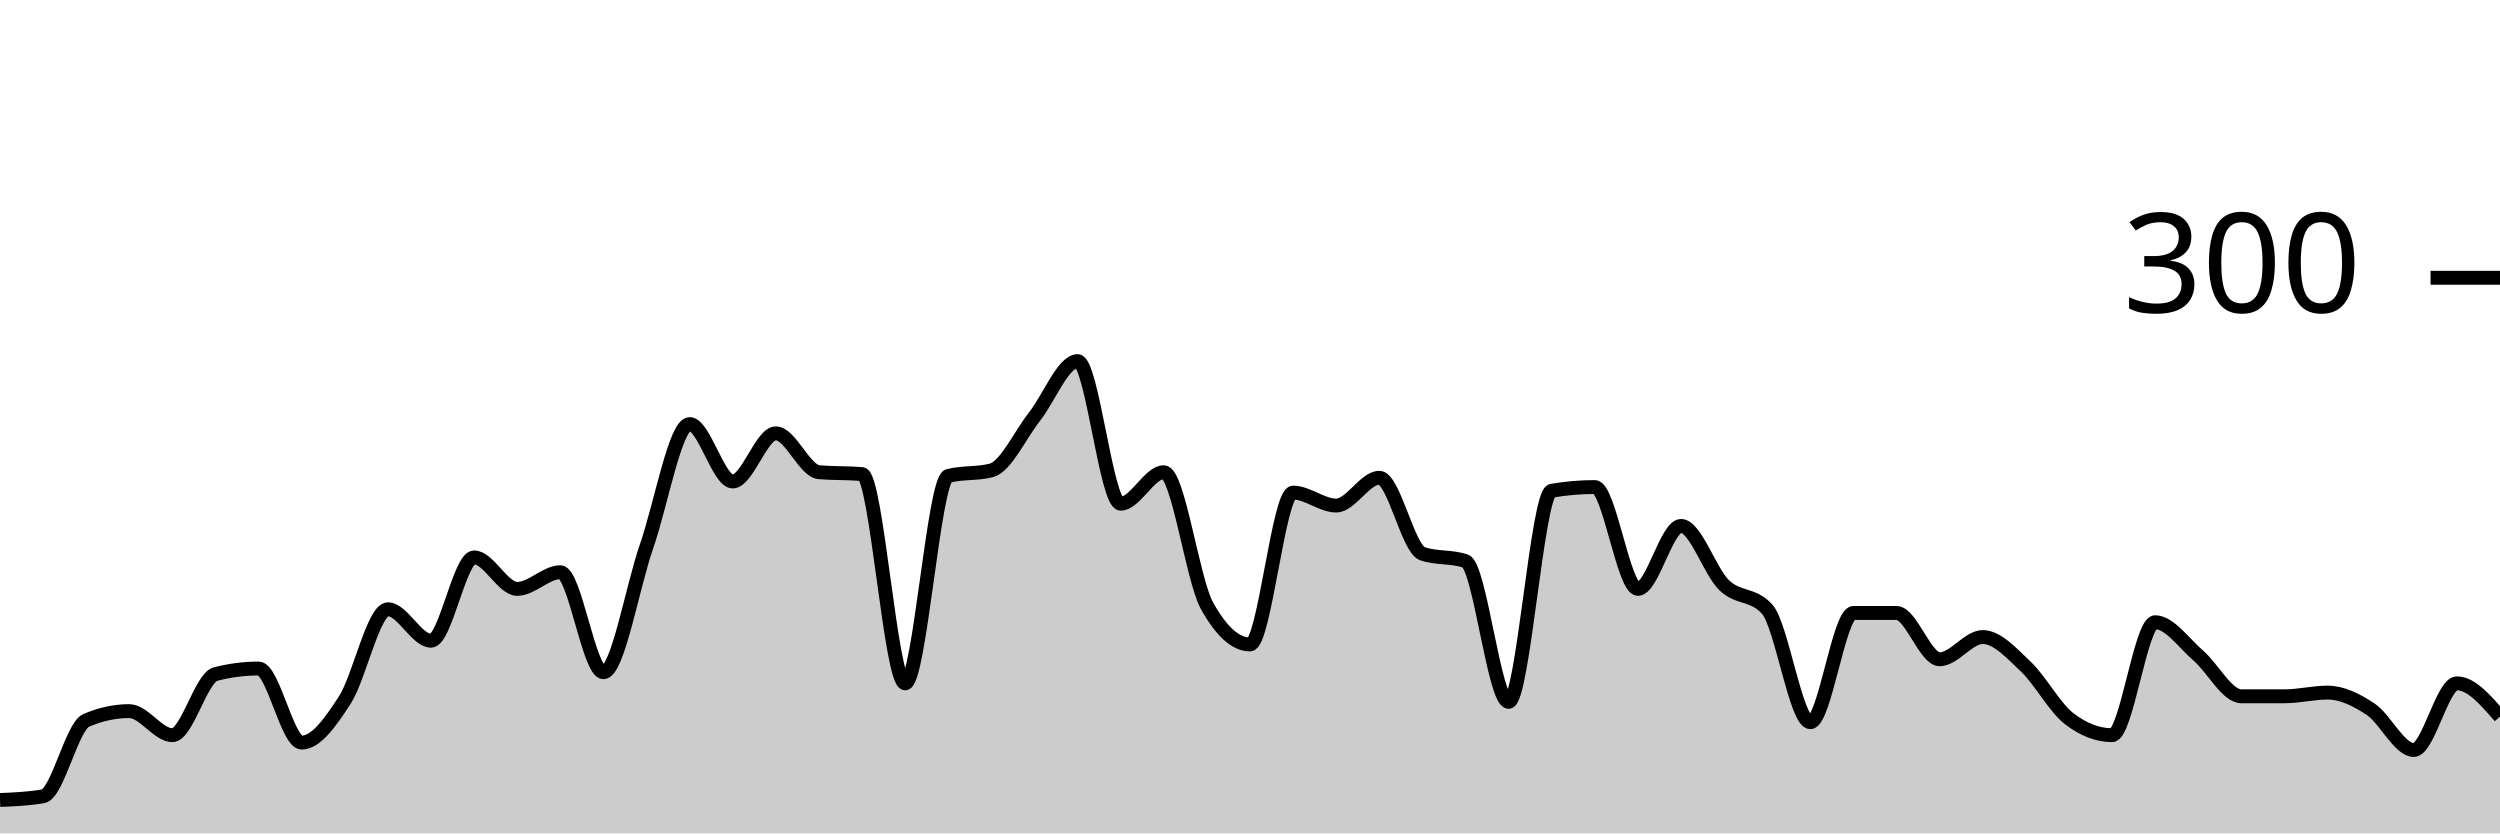
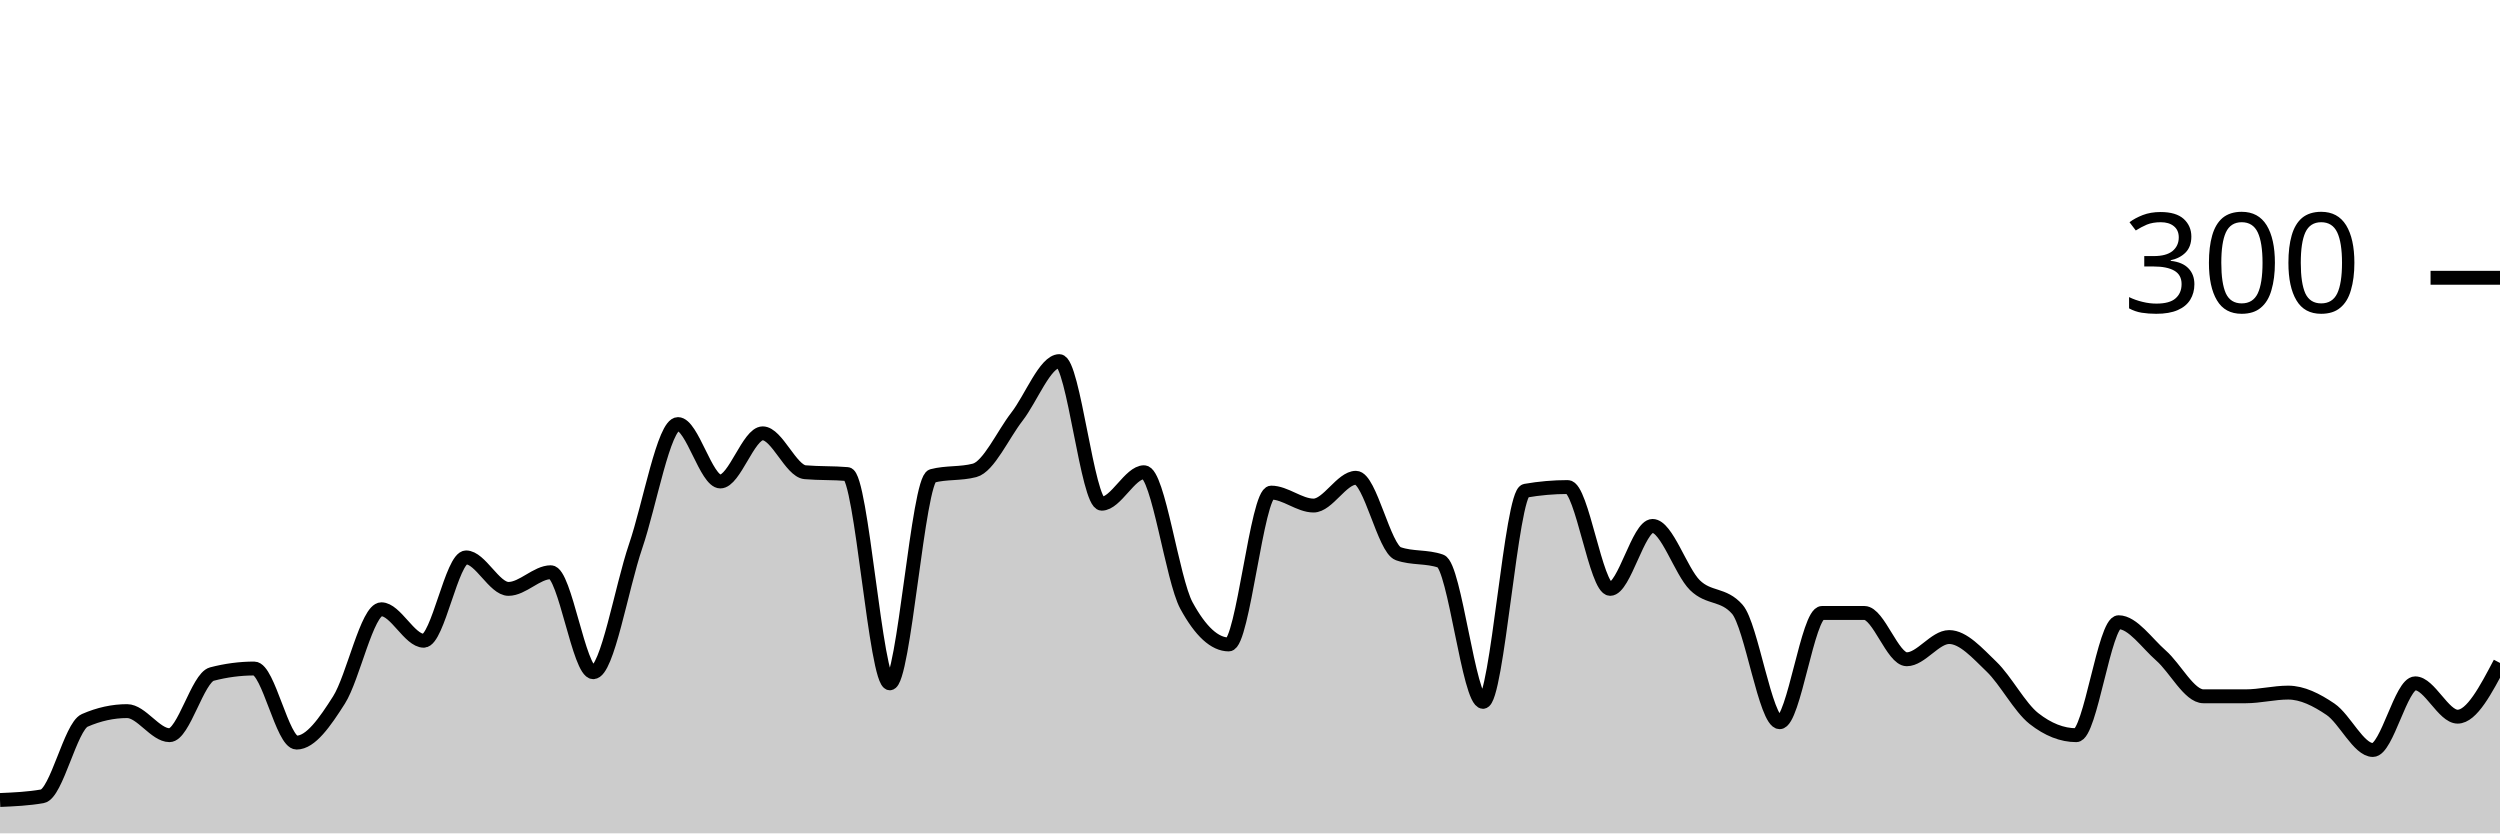
<svg xmlns="http://www.w3.org/2000/svg" viewBox="0 0 180 60">
  <g transform="translate(0,20)">
-     <path class="area" fill="rgba(0, 0, 0, 0.2)" d="M0,37.6C1.034,37.556,2.069,37.511,3.103,37.333C4.138,37.156,5.172,32.311,6.207,31.867C7.241,31.422,8.276,31.2,9.31,31.2C10.345,31.2,11.379,32.933,12.414,32.933C13.448,32.933,14.483,28.8,15.517,28.533C16.552,28.267,17.586,28.133,18.621,28.133C19.655,28.133,20.69,33.467,21.724,33.467C22.759,33.467,23.793,32,24.828,30.4C25.862,28.8,26.897,23.867,27.931,23.867C28.966,23.867,30,26.133,31.034,26.133C32.069,26.133,33.103,20.133,34.138,20.133C35.172,20.133,36.207,22.4,37.241,22.4C38.276,22.4,39.31,21.2,40.345,21.2C41.379,21.2,42.414,28.4,43.448,28.4C44.483,28.4,45.517,22.311,46.552,19.333C47.586,16.356,48.621,10.533,49.655,10.533C50.69,10.533,51.724,14.667,52.759,14.667C53.793,14.667,54.828,11.2,55.862,11.2C56.897,11.2,57.931,13.911,58.966,14C60,14.089,61.034,14.044,62.069,14.133C63.103,14.222,64.138,29.2,65.172,29.2C66.207,29.2,67.241,14.533,68.276,14.267C69.31,14,70.345,14.133,71.379,13.867C72.414,13.6,73.448,11.311,74.483,10C75.517,8.689,76.552,6,77.586,6C78.621,6,79.655,16.267,80.69,16.267C81.724,16.267,82.759,14,83.793,14C84.828,14,85.862,21.733,86.897,23.6C87.931,25.467,88.966,26.4,90,26.4C91.034,26.4,92.069,15.467,93.103,15.467C94.138,15.467,95.172,16.4,96.207,16.4C97.241,16.4,98.276,14.4,99.31,14.4C100.345,14.4,101.379,19.511,102.414,19.867C103.448,20.222,104.483,20.044,105.517,20.4C106.552,20.756,107.586,30.533,108.621,30.533C109.655,30.533,110.69,15.511,111.724,15.333C112.759,15.156,113.793,15.067,114.828,15.067C115.862,15.067,116.897,22.4,117.931,22.4C118.966,22.4,120,17.867,121.034,17.867C122.069,17.867,123.103,21.133,124.138,22.133C125.172,23.133,126.207,22.711,127.241,23.867C128.276,25.022,129.31,32,130.345,32C131.379,32,132.414,24.133,133.448,24.133C134.483,24.133,135.517,24.133,136.552,24.133C137.586,24.133,138.621,27.467,139.655,27.467C140.69,27.467,141.724,25.867,142.759,25.867C143.793,25.867,144.828,27.022,145.862,28C146.897,28.978,147.931,30.933,148.966,31.733C150,32.533,151.034,32.933,152.069,32.933C153.103,32.933,154.138,24.8,155.172,24.8C156.207,24.8,157.241,26.311,158.276,27.2C159.31,28.089,160.345,30.133,161.379,30.133C162.414,30.133,163.448,30.133,164.483,30.133C165.517,30.133,166.552,29.867,167.586,29.867C168.621,29.867,169.655,30.378,170.69,31.067C171.724,31.756,172.759,34,173.793,34C174.828,34,175.862,29.2,176.897,29.2C177.931,29.2,178.966,30.4,180,31.6L180,40C178.966,40,177.931,40,176.897,40C175.862,40,174.828,40,173.793,40C172.759,40,171.724,40,170.69,40C169.655,40,168.621,40,167.586,40C166.552,40,165.517,40,164.483,40C163.448,40,162.414,40,161.379,40C160.345,40,159.31,40,158.276,40C157.241,40,156.207,40,155.172,40C154.138,40,153.103,40,152.069,40C151.034,40,150,40,148.966,40C147.931,40,146.897,40,145.862,40C144.828,40,143.793,40,142.759,40C141.724,40,140.69,40,139.655,40C138.621,40,137.586,40,136.552,40C135.517,40,134.483,40,133.448,40C132.414,40,131.379,40,130.345,40C129.31,40,128.276,40,127.241,40C126.207,40,125.172,40,124.138,40C123.103,40,122.069,40,121.034,40C120,40,118.966,40,117.931,40C116.897,40,115.862,40,114.828,40C113.793,40,112.759,40,111.724,40C110.69,40,109.655,40,108.621,40C107.586,40,106.552,40,105.517,40C104.483,40,103.448,40,102.414,40C101.379,40,100.345,40,99.31,40C98.276,40,97.241,40,96.207,40C95.172,40,94.138,40,93.103,40C92.069,40,91.034,40,90,40C88.966,40,87.931,40,86.897,40C85.862,40,84.828,40,83.793,40C82.759,40,81.724,40,80.69,40C79.655,40,78.621,40,77.586,40C76.552,40,75.517,40,74.483,40C73.448,40,72.414,40,71.379,40C70.345,40,69.31,40,68.276,40C67.241,40,66.207,40,65.172,40C64.138,40,63.103,40,62.069,40C61.034,40,60,40,58.966,40C57.931,40,56.897,40,55.862,40C54.828,40,53.793,40,52.759,40C51.724,40,50.69,40,49.655,40C48.621,40,47.586,40,46.552,40C45.517,40,44.483,40,43.448,40C42.414,40,41.379,40,40.345,40C39.31,40,38.276,40,37.241,40C36.207,40,35.172,40,34.138,40C33.103,40,32.069,40,31.034,40C30,40,28.966,40,27.931,40C26.897,40,25.862,40,24.828,40C23.793,40,22.759,40,21.724,40C20.69,40,19.655,40,18.621,40C17.586,40,16.552,40,15.517,40C14.483,40,13.448,40,12.414,40C11.379,40,10.345,40,9.31,40C8.276,40,7.241,40,6.207,40C5.172,40,4.138,40,3.103,40C2.069,40,1.034,40,0,40Z" />
-     <path class="line" stroke="black" fill="none" d="M0,37.6C1.034,37.556,2.069,37.511,3.103,37.333C4.138,37.156,5.172,32.311,6.207,31.867C7.241,31.422,8.276,31.2,9.31,31.2C10.345,31.2,11.379,32.933,12.414,32.933C13.448,32.933,14.483,28.8,15.517,28.533C16.552,28.267,17.586,28.133,18.621,28.133C19.655,28.133,20.69,33.467,21.724,33.467C22.759,33.467,23.793,32,24.828,30.4C25.862,28.8,26.897,23.867,27.931,23.867C28.966,23.867,30,26.133,31.034,26.133C32.069,26.133,33.103,20.133,34.138,20.133C35.172,20.133,36.207,22.4,37.241,22.4C38.276,22.4,39.31,21.2,40.345,21.2C41.379,21.2,42.414,28.4,43.448,28.4C44.483,28.4,45.517,22.311,46.552,19.333C47.586,16.356,48.621,10.533,49.655,10.533C50.69,10.533,51.724,14.667,52.759,14.667C53.793,14.667,54.828,11.2,55.862,11.2C56.897,11.2,57.931,13.911,58.966,14C60,14.089,61.034,14.044,62.069,14.133C63.103,14.222,64.138,29.2,65.172,29.2C66.207,29.2,67.241,14.533,68.276,14.267C69.31,14,70.345,14.133,71.379,13.867C72.414,13.6,73.448,11.311,74.483,10C75.517,8.689,76.552,6,77.586,6C78.621,6,79.655,16.267,80.69,16.267C81.724,16.267,82.759,14,83.793,14C84.828,14,85.862,21.733,86.897,23.6C87.931,25.467,88.966,26.4,90,26.4C91.034,26.4,92.069,15.467,93.103,15.467C94.138,15.467,95.172,16.4,96.207,16.4C97.241,16.4,98.276,14.4,99.31,14.4C100.345,14.4,101.379,19.511,102.414,19.867C103.448,20.222,104.483,20.044,105.517,20.4C106.552,20.756,107.586,30.533,108.621,30.533C109.655,30.533,110.69,15.511,111.724,15.333C112.759,15.156,113.793,15.067,114.828,15.067C115.862,15.067,116.897,22.4,117.931,22.4C118.966,22.4,120,17.867,121.034,17.867C122.069,17.867,123.103,21.133,124.138,22.133C125.172,23.133,126.207,22.711,127.241,23.867C128.276,25.022,129.31,32,130.345,32C131.379,32,132.414,24.133,133.448,24.133C134.483,24.133,135.517,24.133,136.552,24.133C137.586,24.133,138.621,27.467,139.655,27.467C140.69,27.467,141.724,25.867,142.759,25.867C143.793,25.867,144.828,27.022,145.862,28C146.897,28.978,147.931,30.933,148.966,31.733C150,32.533,151.034,32.933,152.069,32.933C153.103,32.933,154.138,24.8,155.172,24.8C156.207,24.8,157.241,26.311,158.276,27.2C159.31,28.089,160.345,30.133,161.379,30.133C162.414,30.133,163.448,30.133,164.483,30.133C165.517,30.133,166.552,29.867,167.586,29.867C168.621,29.867,169.655,30.378,170.69,31.067C171.724,31.756,172.759,34,173.793,34C174.828,34,175.862,29.2,176.897,29.2C177.931,29.2,178.966,30.4,180,31.6" />
+     <path class="area" fill="rgba(0, 0, 0, 0.2)" d="M0,37.6C1.017,37.556,2.034,37.511,3.051,37.333C4.068,37.156,5.085,32.311,6.102,31.867C7.119,31.422,8.136,31.2,9.153,31.2C10.169,31.2,11.186,32.933,12.203,32.933C13.22,32.933,14.237,28.8,15.254,28.533C16.271,28.267,17.288,28.133,18.305,28.133C19.322,28.133,20.339,33.467,21.356,33.467C22.373,33.467,23.39,32,24.407,30.4C25.424,28.8,26.441,23.867,27.458,23.867C28.475,23.867,29.492,26.133,30.508,26.133C31.525,26.133,32.542,20.133,33.559,20.133C34.576,20.133,35.593,22.4,36.61,22.4C37.627,22.4,38.644,21.2,39.661,21.2C40.678,21.2,41.695,28.4,42.712,28.4C43.729,28.4,44.746,22.311,45.763,19.333C46.78,16.356,47.797,10.533,48.814,10.533C49.831,10.533,50.847,14.667,51.864,14.667C52.881,14.667,53.898,11.2,54.915,11.2C55.932,11.2,56.949,13.911,57.966,14C58.983,14.089,60,14.044,61.017,14.133C62.034,14.222,63.051,29.2,64.068,29.2C65.085,29.2,66.102,14.533,67.119,14.267C68.136,14,69.153,14.133,70.169,13.867C71.186,13.6,72.203,11.311,73.22,10C74.237,8.689,75.254,6,76.271,6C77.288,6,78.305,16.267,79.322,16.267C80.339,16.267,81.356,14,82.373,14C83.39,14,84.407,21.733,85.424,23.6C86.441,25.467,87.458,26.4,88.475,26.4C89.492,26.4,90.508,15.467,91.525,15.467C92.542,15.467,93.559,16.4,94.576,16.4C95.593,16.4,96.61,14.4,97.627,14.4C98.644,14.4,99.661,19.511,100.678,19.867C101.695,20.222,102.712,20.044,103.729,20.4C104.746,20.756,105.763,30.533,106.78,30.533C107.797,30.533,108.814,15.511,109.831,15.333C110.847,15.156,111.864,15.067,112.881,15.067C113.898,15.067,114.915,22.4,115.932,22.4C116.949,22.4,117.966,17.867,118.983,17.867C120,17.867,121.017,21.133,122.034,22.133C123.051,23.133,124.068,22.711,125.085,23.867C126.102,25.022,127.119,32,128.136,32C129.153,32,130.169,24.133,131.186,24.133C132.203,24.133,133.22,24.133,134.237,24.133C135.254,24.133,136.271,27.467,137.288,27.467C138.305,27.467,139.322,25.867,140.339,25.867C141.356,25.867,142.373,27.022,143.39,28C144.407,28.978,145.424,30.933,146.441,31.733C147.458,32.533,148.475,32.933,149.492,32.933C150.508,32.933,151.525,24.8,152.542,24.8C153.559,24.8,154.576,26.311,155.593,27.2C156.61,28.089,157.627,30.133,158.644,30.133C159.661,30.133,160.678,30.133,161.695,30.133C162.712,30.133,163.729,29.867,164.746,29.867C165.763,29.867,166.78,30.378,167.797,31.067C168.814,31.756,169.831,34,170.847,34C171.864,34,172.881,29.2,173.898,29.2C174.915,29.2,175.932,31.6,176.949,31.6C177.966,31.6,178.983,29.667,180,27.733L180,40C178.983,40,177.966,40,176.949,40C175.932,40,174.915,40,173.898,40C172.881,40,171.864,40,170.847,40C169.831,40,168.814,40,167.797,40C166.78,40,165.763,40,164.746,40C163.729,40,162.712,40,161.695,40C160.678,40,159.661,40,158.644,40C157.627,40,156.61,40,155.593,40C154.576,40,153.559,40,152.542,40C151.525,40,150.508,40,149.492,40C148.475,40,147.458,40,146.441,40C145.424,40,144.407,40,143.39,40C142.373,40,141.356,40,140.339,40C139.322,40,138.305,40,137.288,40C136.271,40,135.254,40,134.237,40C133.22,40,132.203,40,131.186,40C130.169,40,129.153,40,128.136,40C127.119,40,126.102,40,125.085,40C124.068,40,123.051,40,122.034,40C121.017,40,120,40,118.983,40C117.966,40,116.949,40,115.932,40C114.915,40,113.898,40,112.881,40C111.864,40,110.847,40,109.831,40C108.814,40,107.797,40,106.78,40C105.763,40,104.746,40,103.729,40C102.712,40,101.695,40,100.678,40C99.661,40,98.644,40,97.627,40C96.61,40,95.593,40,94.576,40C93.559,40,92.542,40,91.525,40C90.508,40,89.492,40,88.475,40C87.458,40,86.441,40,85.424,40C84.407,40,83.39,40,82.373,40C81.356,40,80.339,40,79.322,40C78.305,40,77.288,40,76.271,40C75.254,40,74.237,40,73.22,40C72.203,40,71.186,40,70.169,40C69.153,40,68.136,40,67.119,40C66.102,40,65.085,40,64.068,40C63.051,40,62.034,40,61.017,40C60,40,58.983,40,57.966,40C56.949,40,55.932,40,54.915,40C53.898,40,52.881,40,51.864,40C50.847,40,49.831,40,48.814,40C47.797,40,46.78,40,45.763,40C44.746,40,43.729,40,42.712,40C41.695,40,40.678,40,39.661,40C38.644,40,37.627,40,36.61,40C35.593,40,34.576,40,33.559,40C32.542,40,31.525,40,30.508,40C29.492,40,28.475,40,27.458,40C26.441,40,25.424,40,24.407,40C23.39,40,22.373,40,21.356,40C20.339,40,19.322,40,18.305,40C17.288,40,16.271,40,15.254,40C14.237,40,13.22,40,12.203,40C11.186,40,10.169,40,9.153,40C8.136,40,7.119,40,6.102,40C5.085,40,4.068,40,3.051,40C2.034,40,1.017,40,0,40Z" />
+     <path class="line" stroke="black" fill="none" d="M0,37.6C1.017,37.556,2.034,37.511,3.051,37.333C4.068,37.156,5.085,32.311,6.102,31.867C7.119,31.422,8.136,31.2,9.153,31.2C10.169,31.2,11.186,32.933,12.203,32.933C13.22,32.933,14.237,28.8,15.254,28.533C16.271,28.267,17.288,28.133,18.305,28.133C19.322,28.133,20.339,33.467,21.356,33.467C22.373,33.467,23.39,32,24.407,30.4C25.424,28.8,26.441,23.867,27.458,23.867C28.475,23.867,29.492,26.133,30.508,26.133C31.525,26.133,32.542,20.133,33.559,20.133C34.576,20.133,35.593,22.4,36.61,22.4C37.627,22.4,38.644,21.2,39.661,21.2C40.678,21.2,41.695,28.4,42.712,28.4C43.729,28.4,44.746,22.311,45.763,19.333C46.78,16.356,47.797,10.533,48.814,10.533C49.831,10.533,50.847,14.667,51.864,14.667C52.881,14.667,53.898,11.2,54.915,11.2C55.932,11.2,56.949,13.911,57.966,14C58.983,14.089,60,14.044,61.017,14.133C62.034,14.222,63.051,29.2,64.068,29.2C65.085,29.2,66.102,14.533,67.119,14.267C68.136,14,69.153,14.133,70.169,13.867C71.186,13.6,72.203,11.311,73.22,10C74.237,8.689,75.254,6,76.271,6C77.288,6,78.305,16.267,79.322,16.267C80.339,16.267,81.356,14,82.373,14C83.39,14,84.407,21.733,85.424,23.6C86.441,25.467,87.458,26.4,88.475,26.4C89.492,26.4,90.508,15.467,91.525,15.467C92.542,15.467,93.559,16.4,94.576,16.4C95.593,16.4,96.61,14.4,97.627,14.4C98.644,14.4,99.661,19.511,100.678,19.867C101.695,20.222,102.712,20.044,103.729,20.4C104.746,20.756,105.763,30.533,106.78,30.533C107.797,30.533,108.814,15.511,109.831,15.333C110.847,15.156,111.864,15.067,112.881,15.067C113.898,15.067,114.915,22.4,115.932,22.4C116.949,22.4,117.966,17.867,118.983,17.867C120,17.867,121.017,21.133,122.034,22.133C123.051,23.133,124.068,22.711,125.085,23.867C126.102,25.022,127.119,32,128.136,32C129.153,32,130.169,24.133,131.186,24.133C132.203,24.133,133.22,24.133,134.237,24.133C135.254,24.133,136.271,27.467,137.288,27.467C138.305,27.467,139.322,25.867,140.339,25.867C141.356,25.867,142.373,27.022,143.39,28C144.407,28.978,145.424,30.933,146.441,31.733C147.458,32.533,148.475,32.933,149.492,32.933C150.508,32.933,151.525,24.8,152.542,24.8C153.559,24.8,154.576,26.311,155.593,27.2C156.61,28.089,157.627,30.133,158.644,30.133C159.661,30.133,160.678,30.133,161.695,30.133C162.712,30.133,163.729,29.867,164.746,29.867C165.763,29.867,166.78,30.378,167.797,31.067C168.814,31.756,169.831,34,170.847,34C171.864,34,172.881,29.2,173.898,29.2C174.915,29.2,175.932,31.6,176.949,31.6C177.966,31.6,178.983,29.667,180,27.733" />
    <path class="axis-ceiling" stroke-width="1" stroke="black" fill="none" d="M175,0L180,0" />
    <text class="axis-ceiling-label" font-family="sans-serif" text-anchor="end" font-size="10px" x="170" y="2.5">300</text>
  </g>
</svg>
